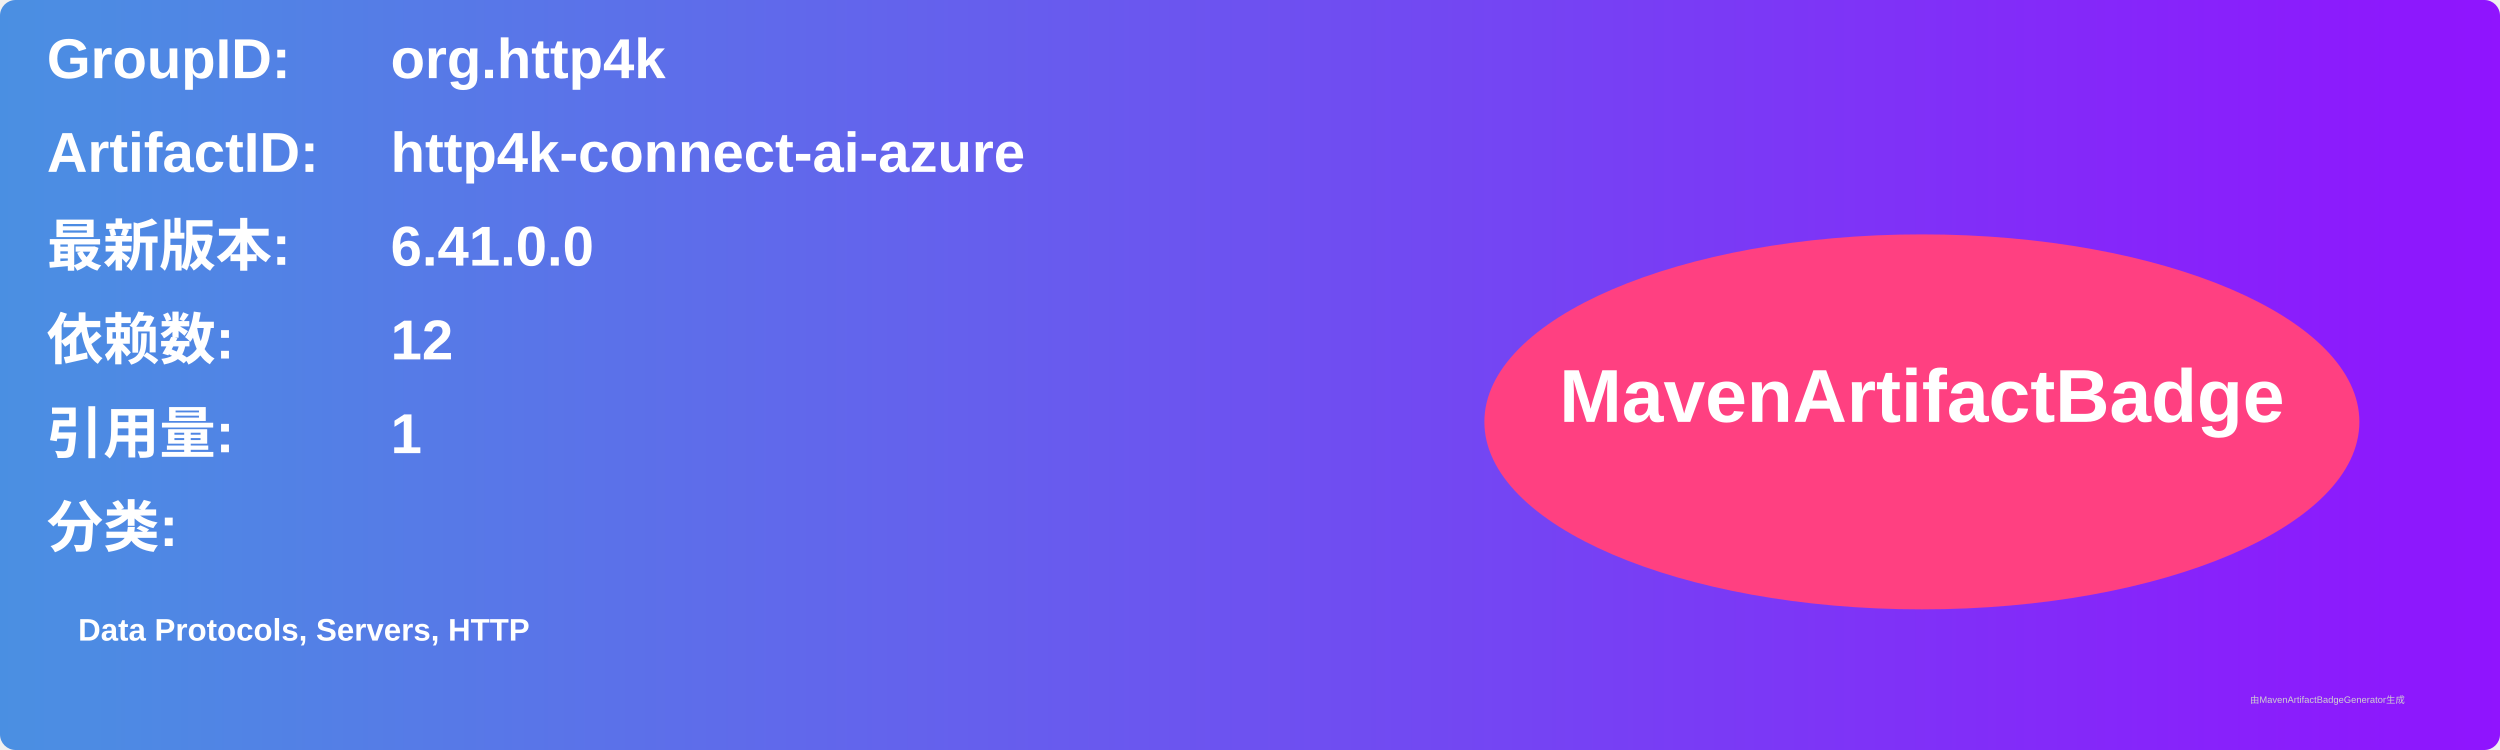
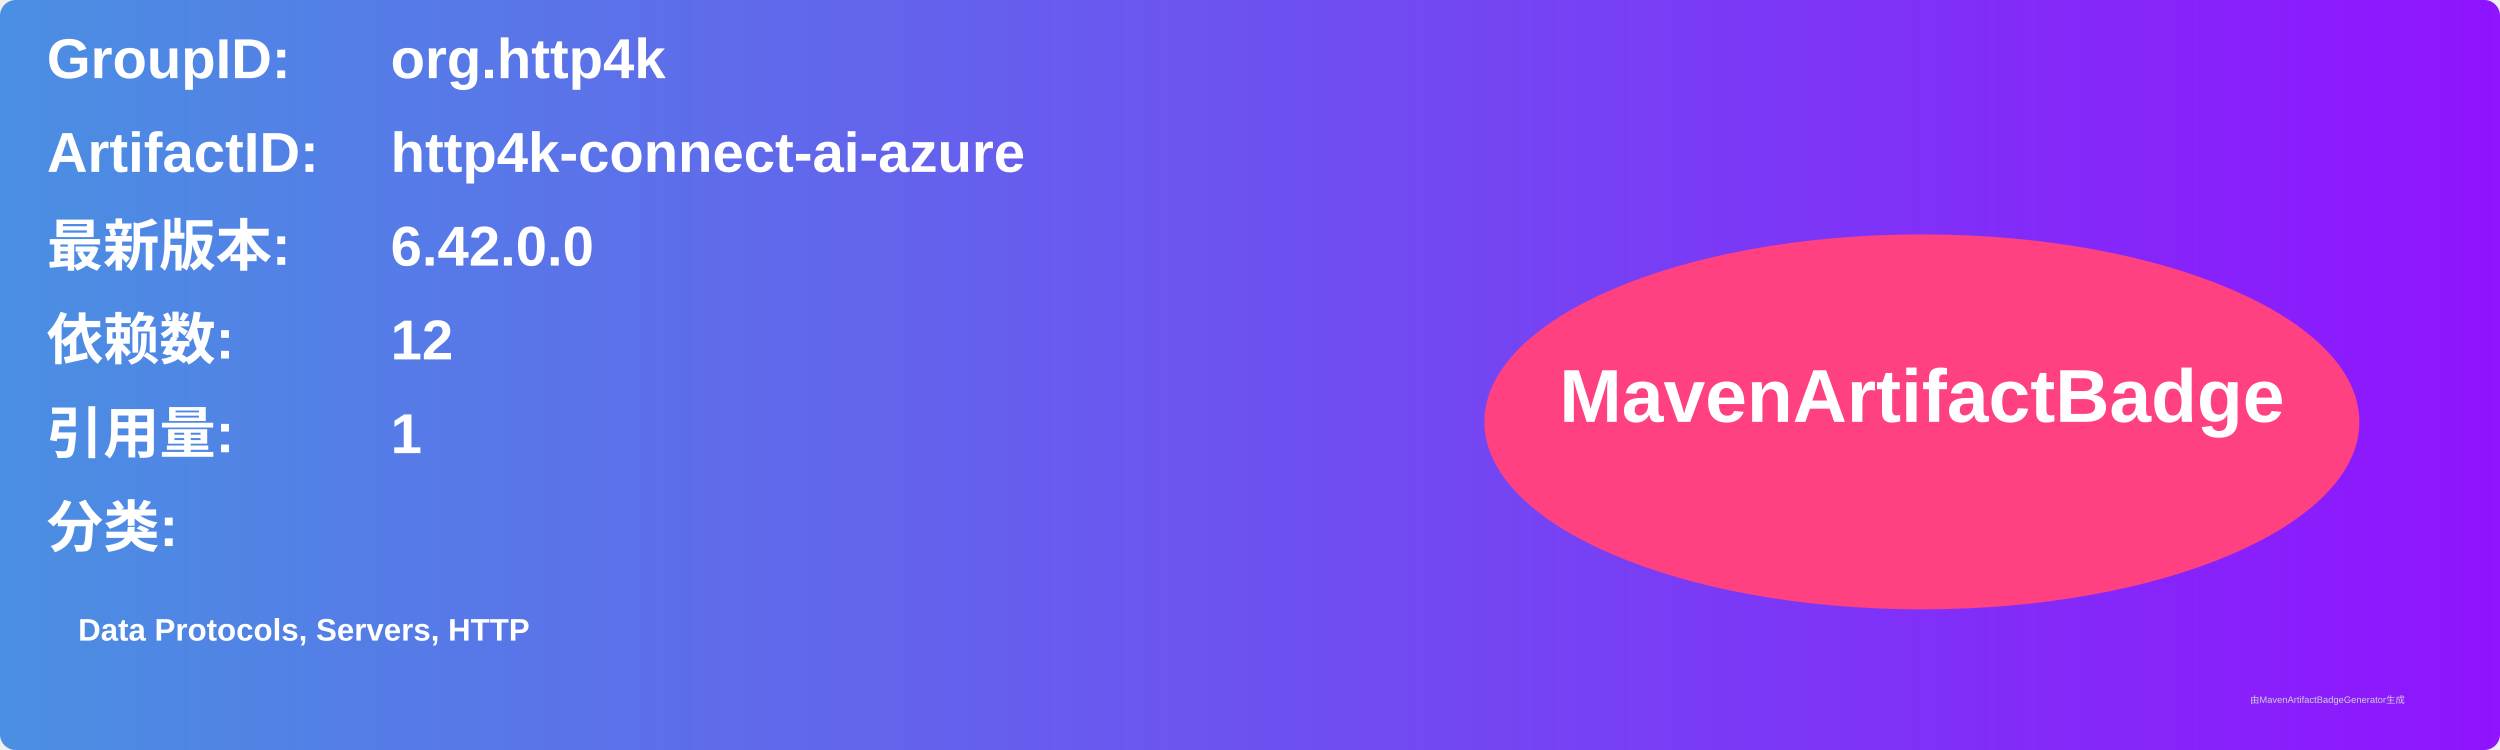
<svg xmlns="http://www.w3.org/2000/svg" width="800" height="240" viewBox="0 0 800 240">
  <linearGradient id="grad" x1="0%" y1="0%" x2="100%" y2="0%">
    <stop offset="0%" stop-color="#4a90e2" />
    <stop offset="100%" stop-color="#9013fe" />
  </linearGradient>
  <rect width="100%" height="100%" rx="5" ry="5" fill="url(#grad)" />
  <g transform="translate(15, 15)">
    <text x="0" y="10" font-family="Arial" font-size="18" fill="white" font-weight="bold" width="260">GroupID:</text>
    <text x="110" y="10" font-family="Arial" font-size="18" fill="white" font-weight="bold" width="460">org.http4k</text>
    <text x="0" y="40" font-family="Arial" font-size="18" fill="white" font-weight="bold" width="260">ArtifactID:</text>
    <text x="110" y="40" font-family="Arial" font-size="18" fill="white" font-weight="bold" width="460">http4k-connect-ai-azure</text>
    <text x="0" y="70" font-family="Arial" font-size="18" fill="white" font-weight="bold">最新版本:</text>
    <text x="110" y="70" font-family="Arial" font-size="18" fill="white" font-weight="bold">
-       <tspan font-weight="bold">6.41.0.0</tspan>
+       <tspan font-weight="bold">6.42.0.0</tspan>
    </text>
    <text x="0" y="100" font-family="Arial" font-size="18" fill="white" font-weight="bold">依赖数: </text>
    <text x="110" y="100" font-family="Arial" font-size="18" fill="white">
      <tspan font-weight="bold">12</tspan>
    </text>
    <text x="0" y="130" font-family="Arial" font-size="18" fill="white" font-weight="bold">引用量: </text>
    <text x="110" y="130" font-family="Arial" font-size="18" fill="white">
      <tspan font-weight="bold">1</tspan>
    </text>
    <text x="0" y="160" font-family="Arial" font-size="18" fill="white" font-weight="bold">分类:</text>
    <text x="10" y="190" font-family="Arial" font-size="10" fill="white">
      <tspan font-weight="bold">Data Protocols, Servers, HTTP</tspan>
    </text>
    <ellipse cx="600" cy="120" rx="140" ry="60" fill="#ff4081" />
    <text x="600" y="120" text-anchor="middle" font-family="Arial" font-size="24" fill="white" font-weight="bold">MavenArtifactBadge</text>
  </g>
  <text x="720" y="225" font-family="Arial" font-size="3" fill="#d0d0d0">由MavenArtifactBadgeGenerator生成</text>
</svg>
